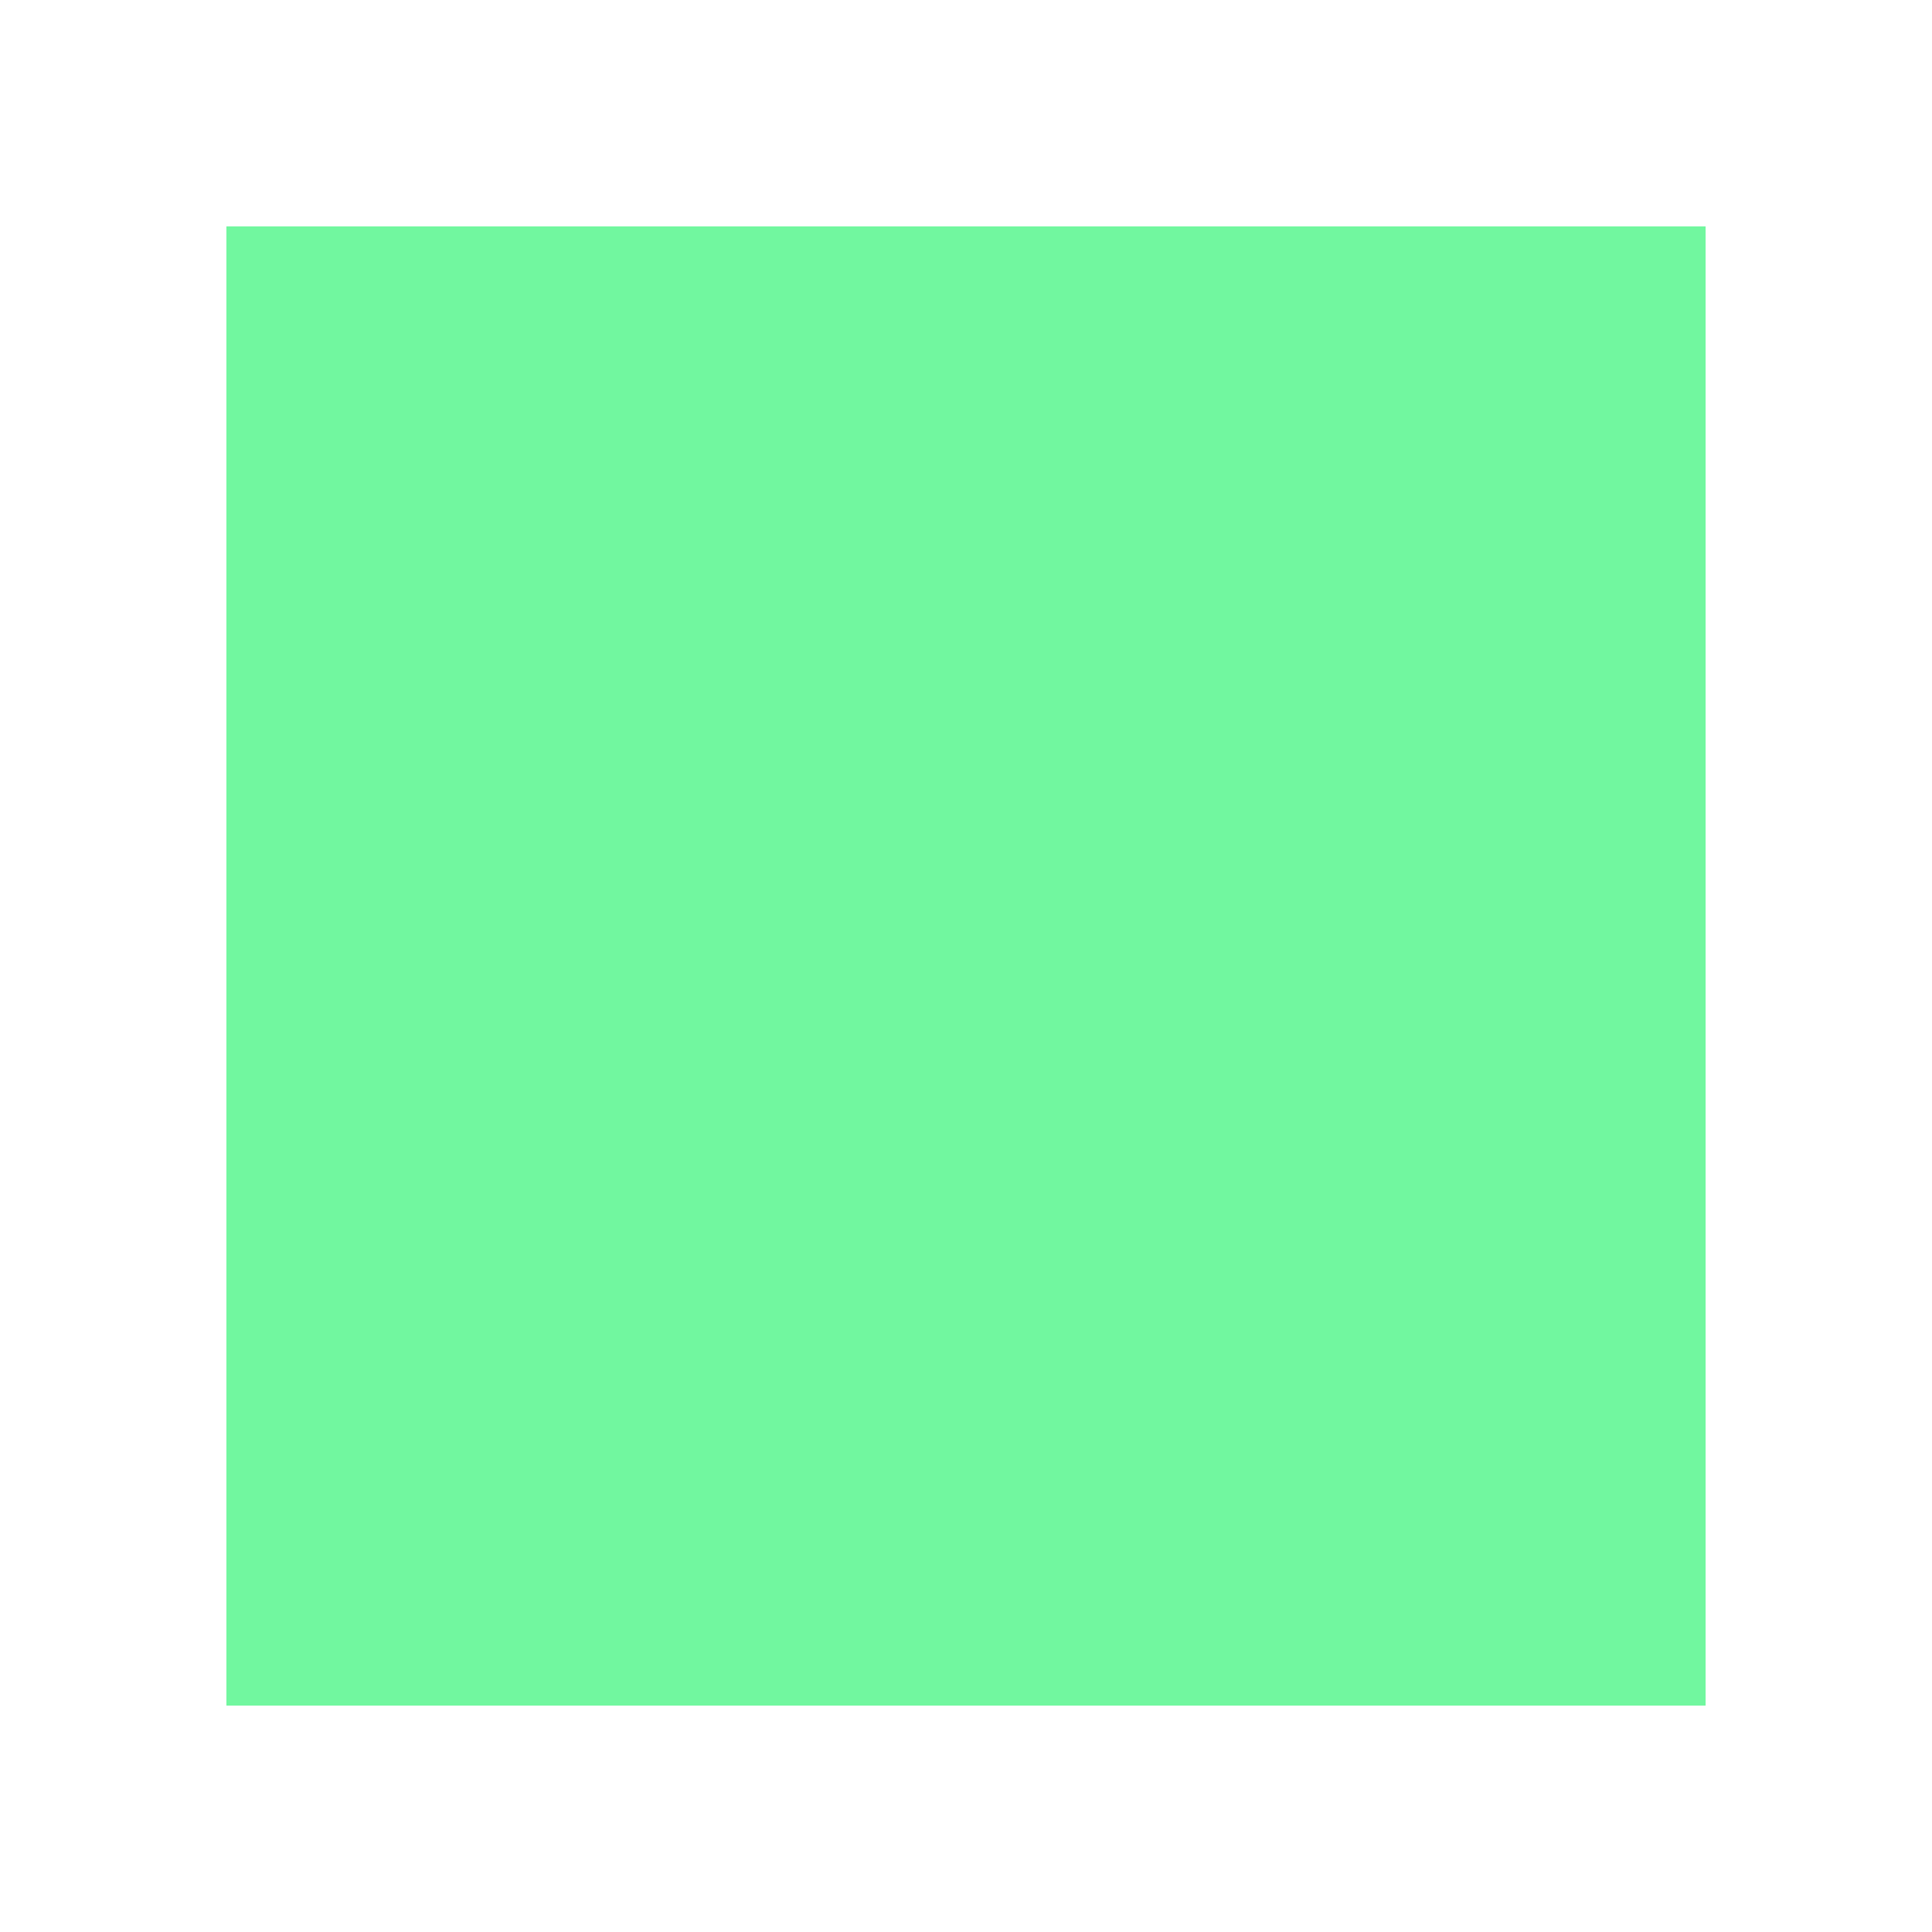
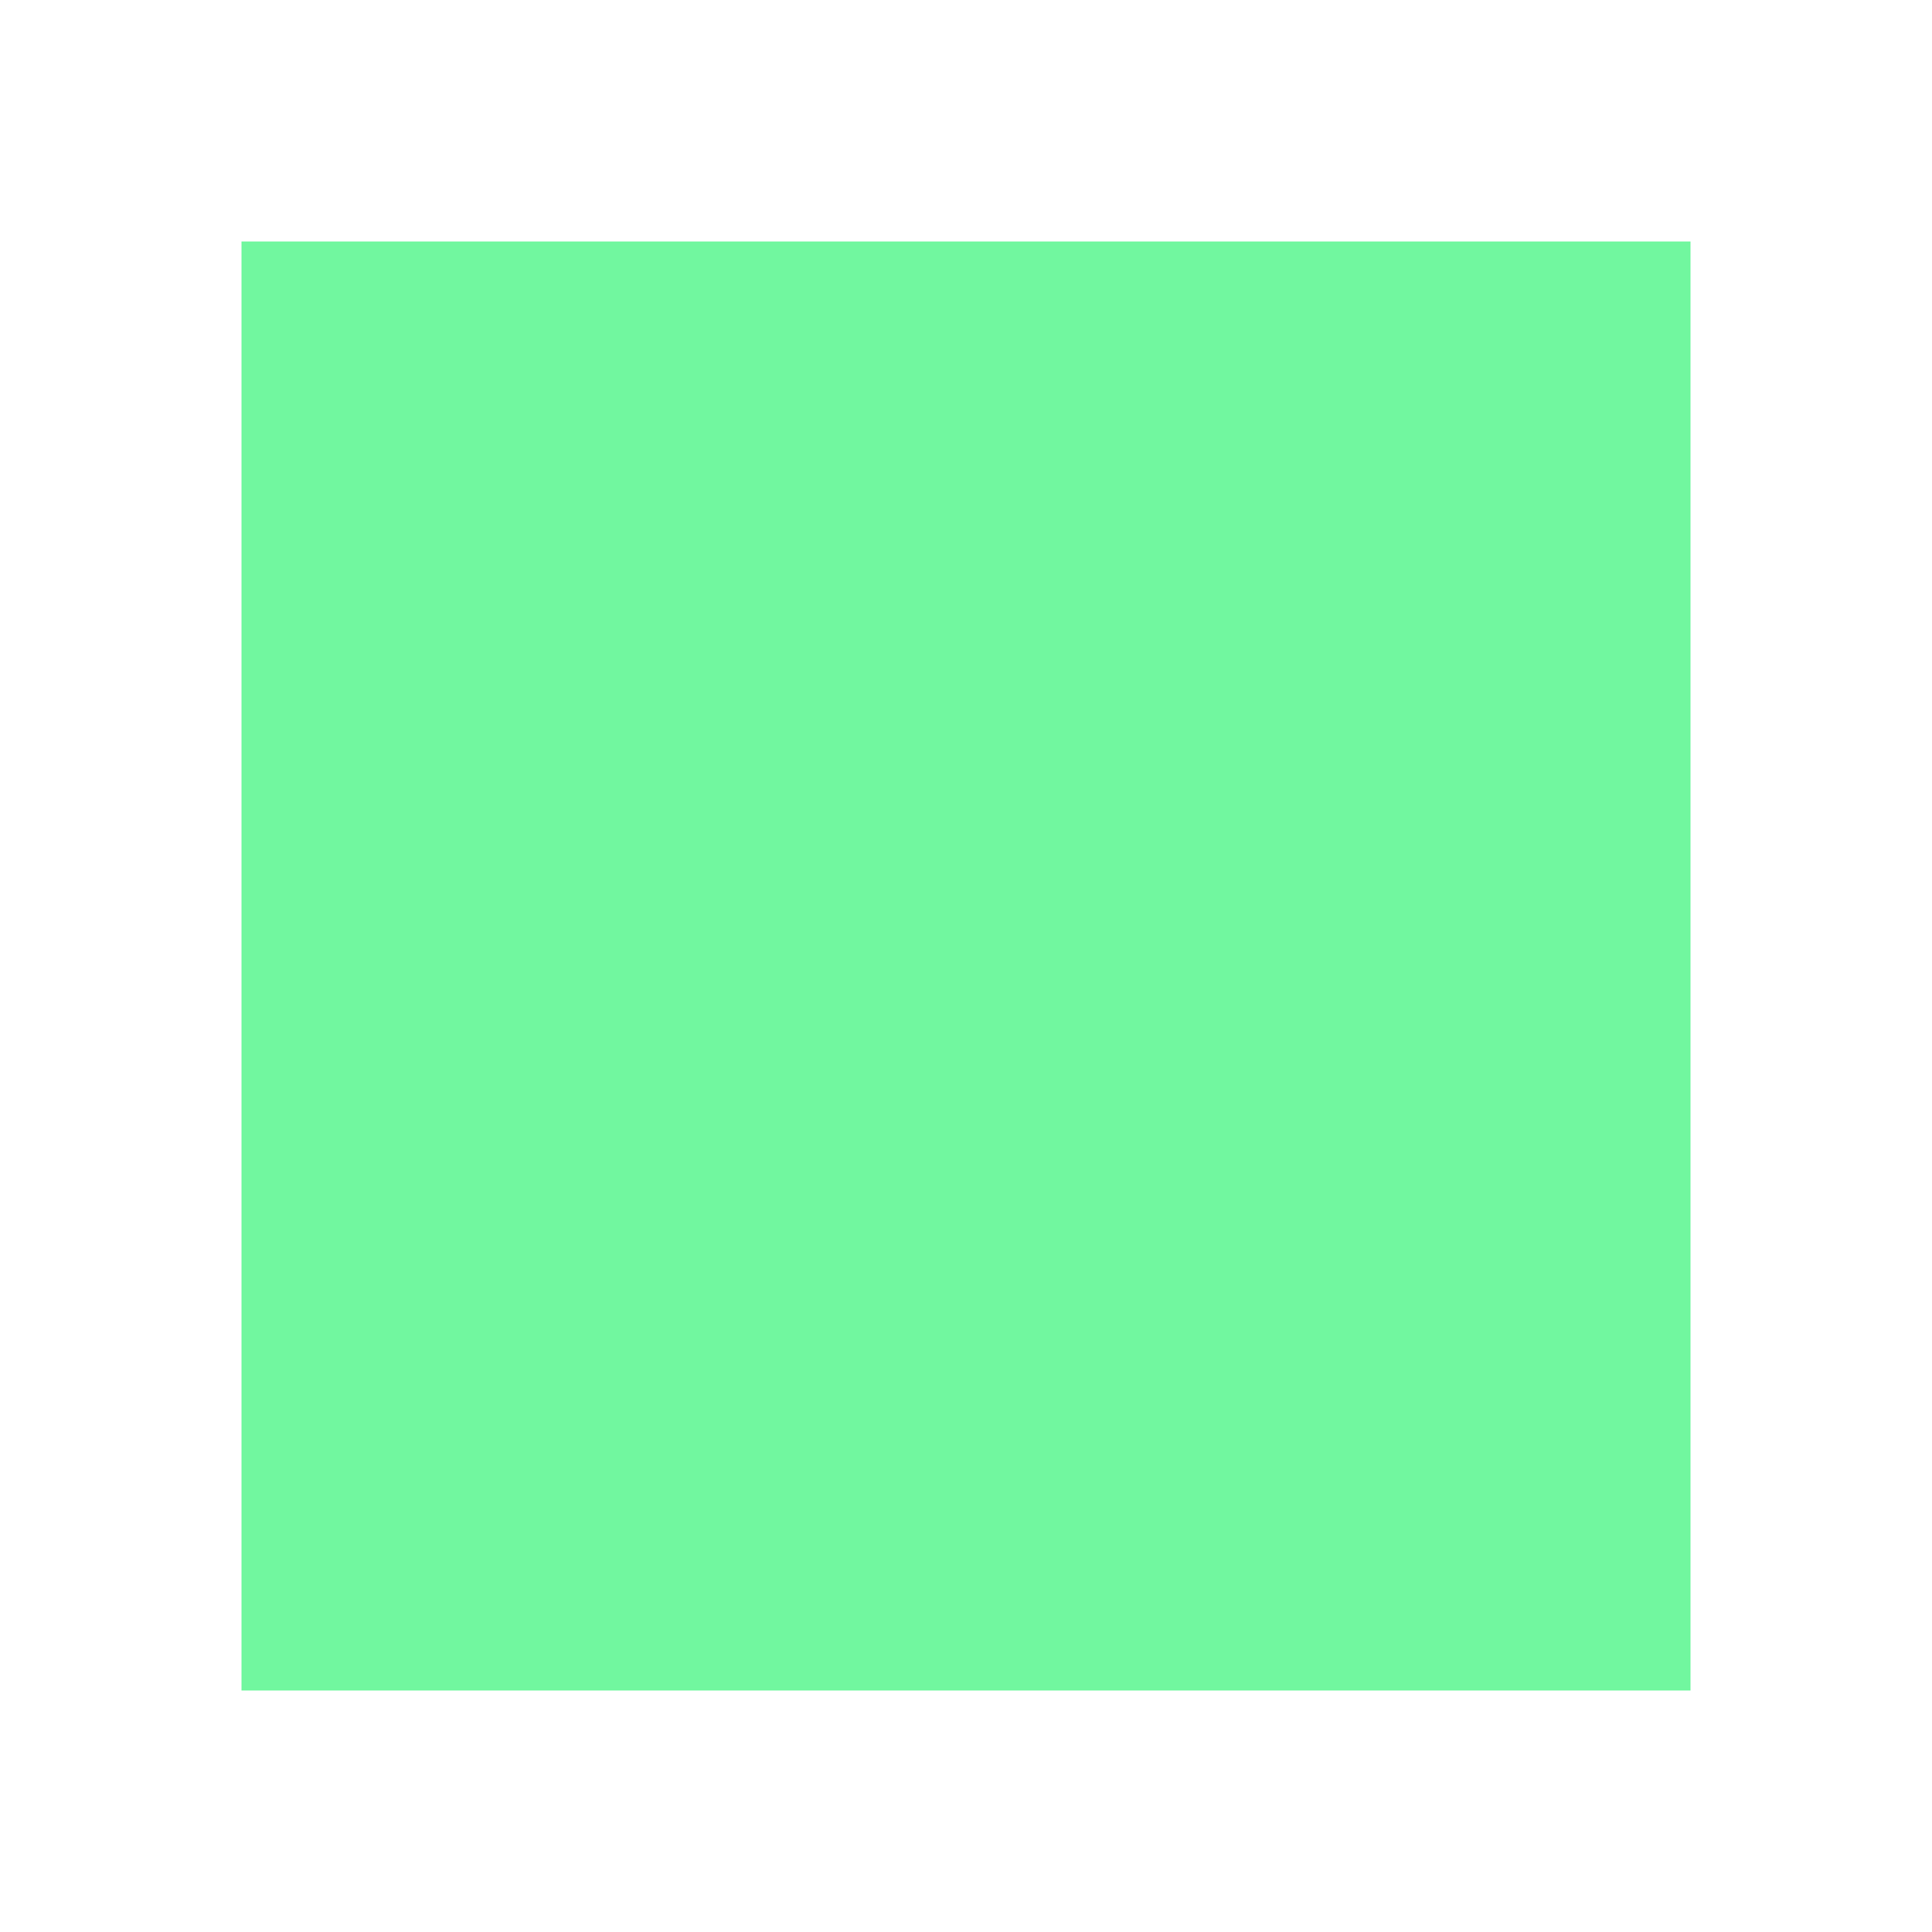
<svg xmlns="http://www.w3.org/2000/svg" viewBox="0 0 128 128" fill="#71F79F" stroke="none">
-   <path d="M15 15h98v98H15Z" />
+   <path d="M16 16h96v96H16Z" />
</svg>
